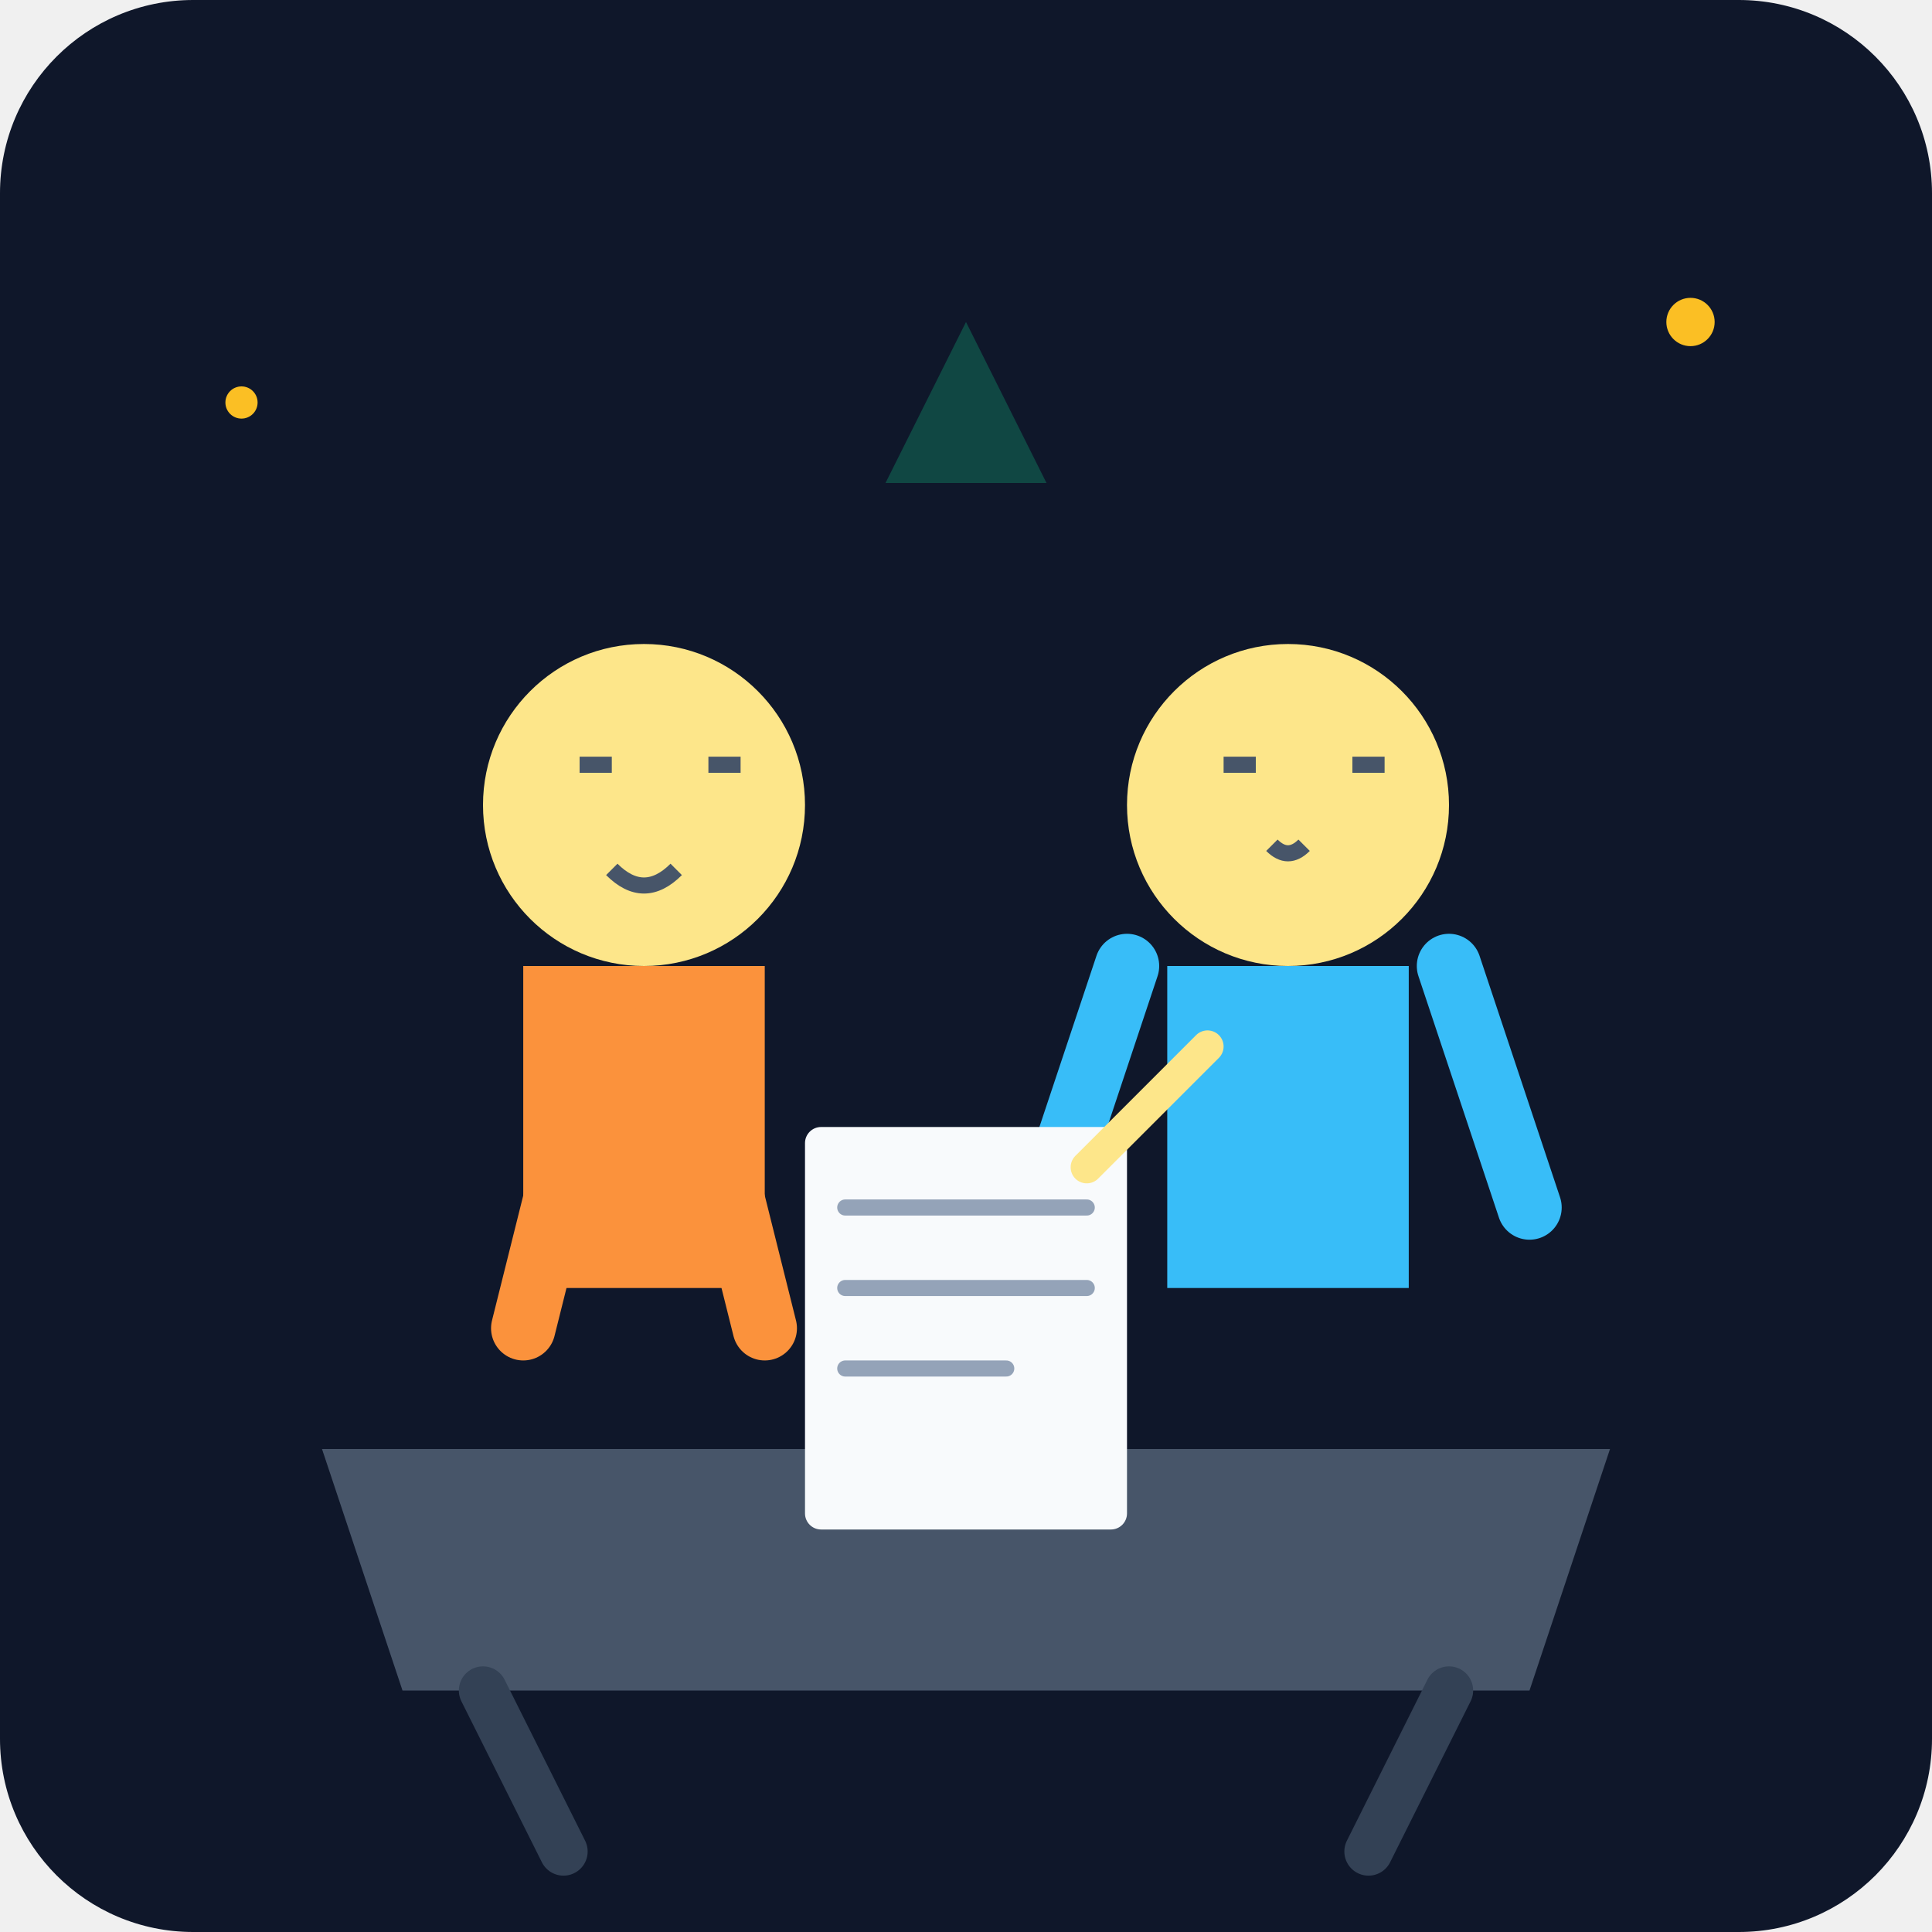
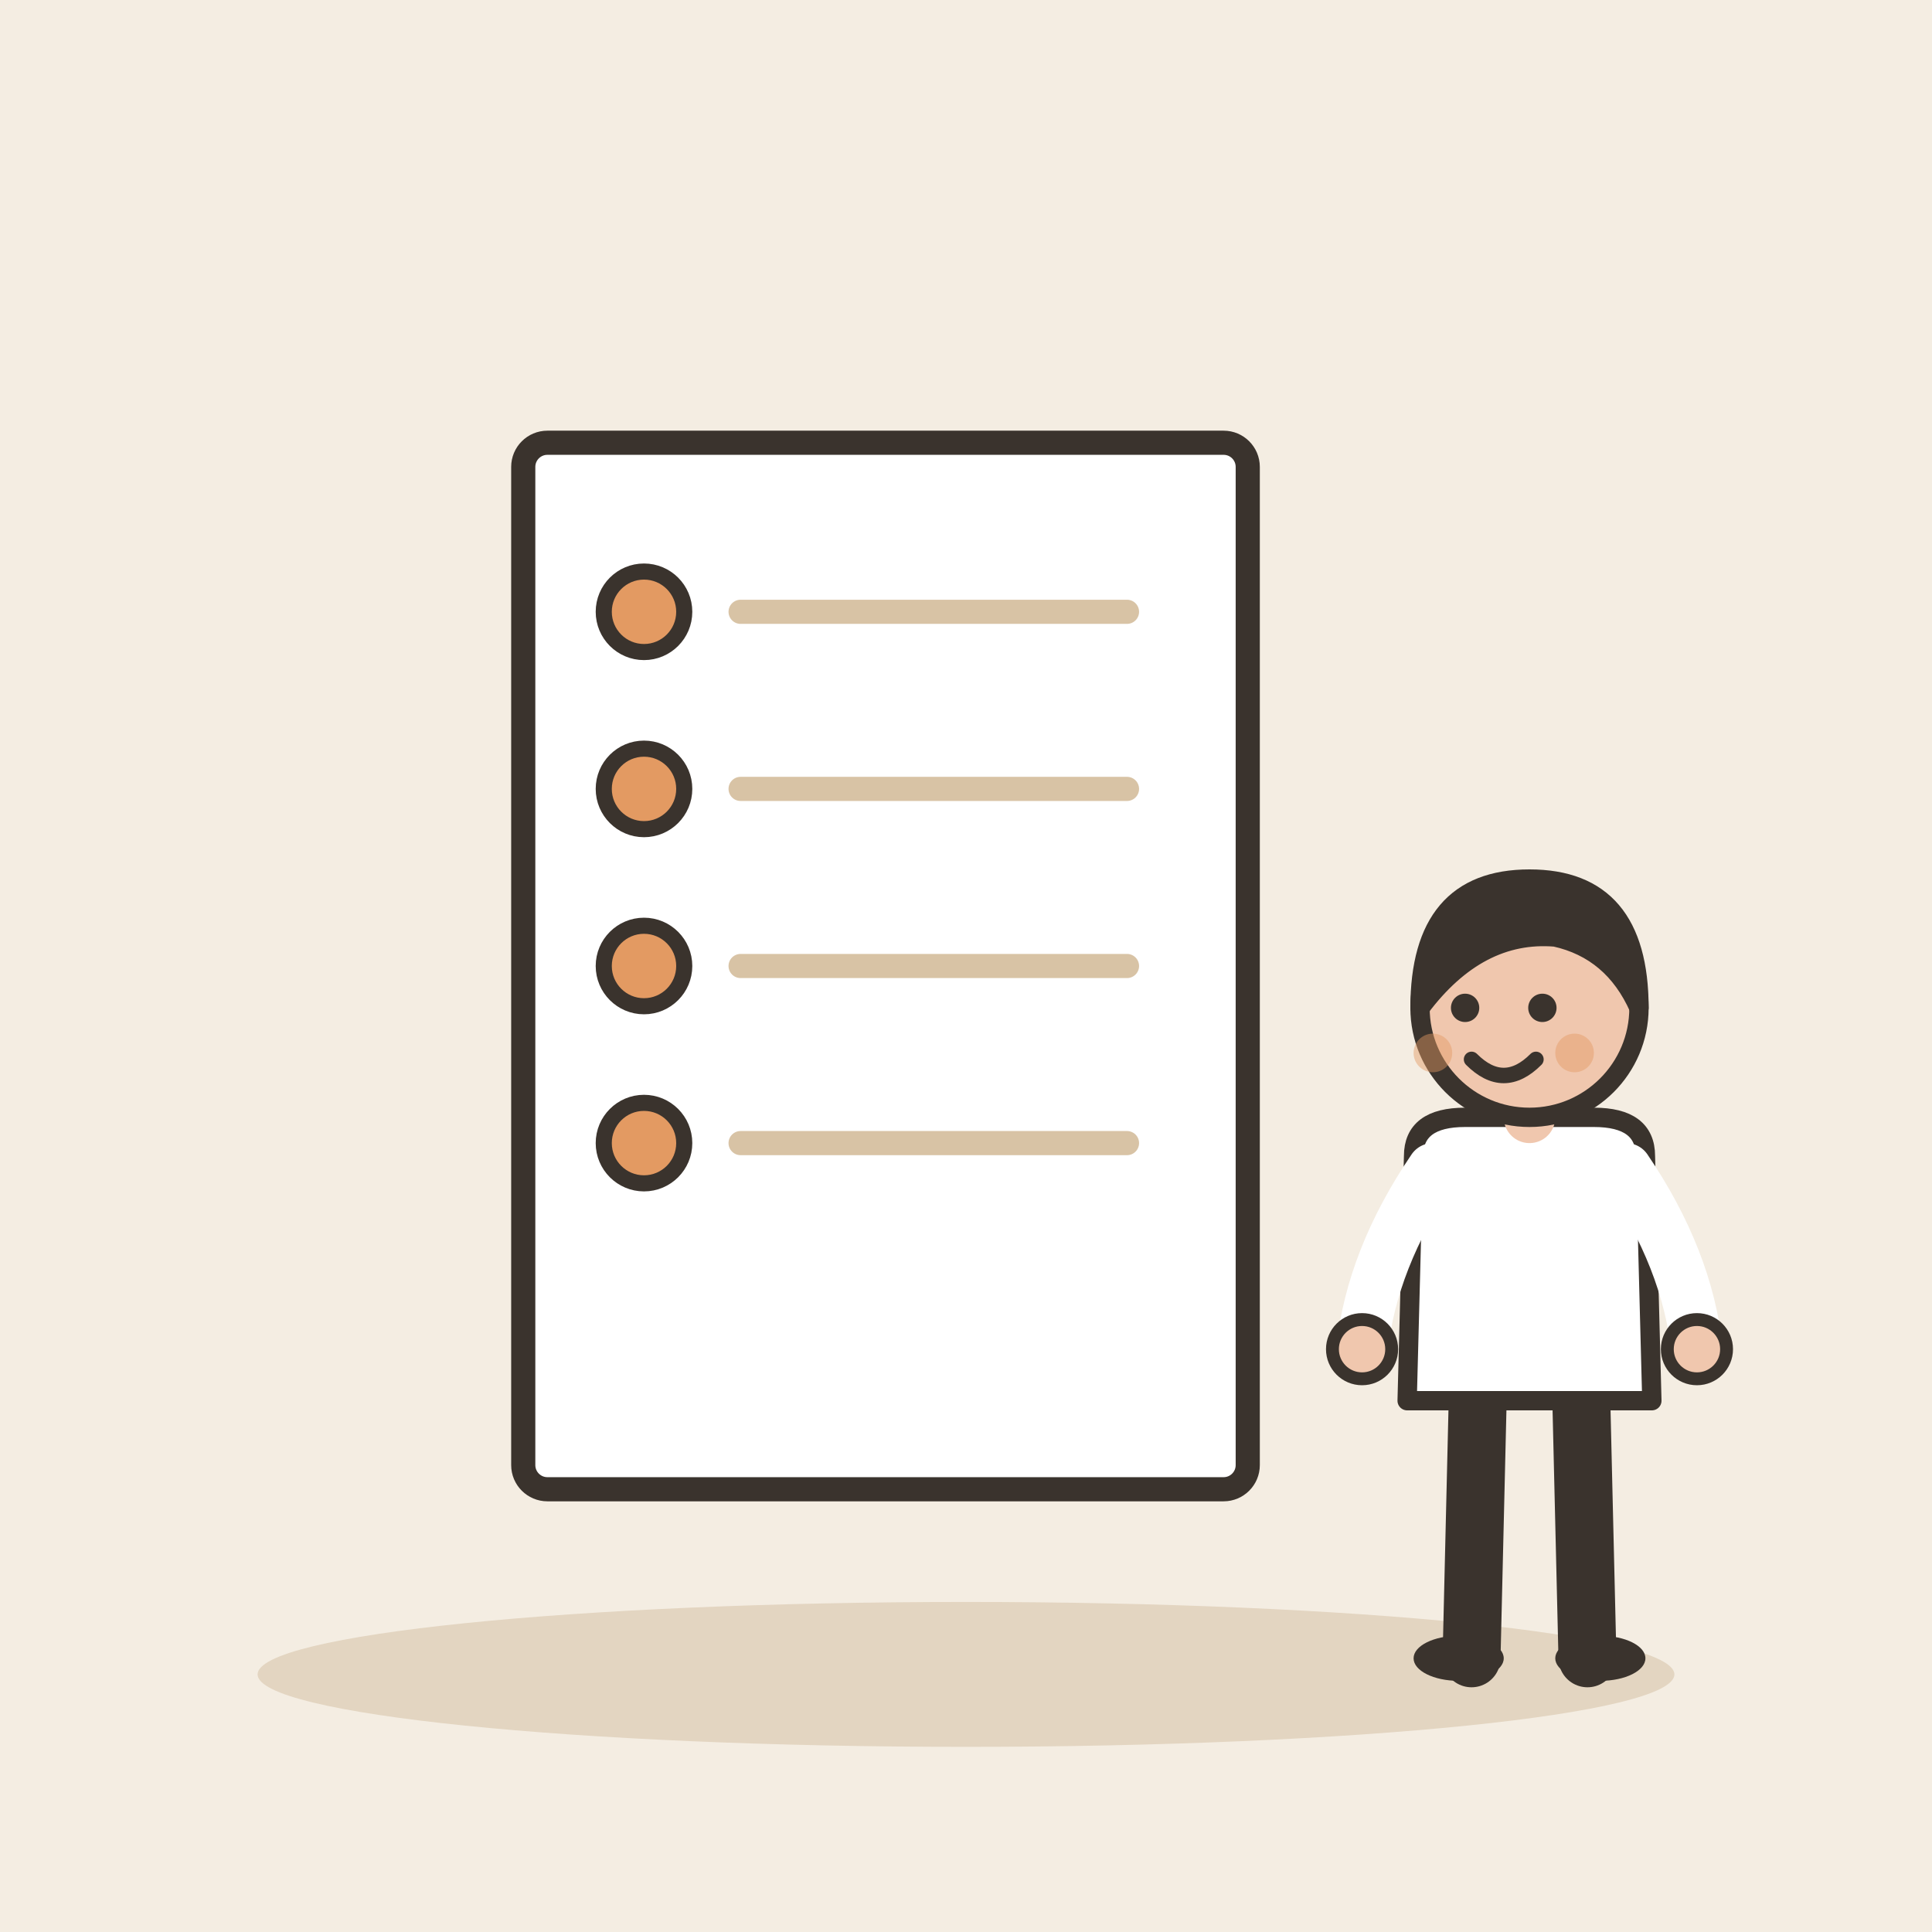
- <svg xmlns="http://www.w3.org/2000/svg" viewBox="0 0 240 240">
-   <defs>
-     <linearGradient id="bgGrad" x1="0" y1="0" x2="0" y2="240">
-       <stop offset="0%" stop-color="#0f172a" />
-       <stop offset="100%" stop-color="#1e293b" />
-     </linearGradient>
-   </defs>
-   <rect width="240" height="240" rx="24" fill="url(#bgGrad)" />
-   <path d="M40 180 L200 180 L190 210 L50 210 Z" fill="#475569" />
-   <path d="M60 210 L70 230 M180 210 L170 230" stroke="#334155" stroke-width="6" stroke-linecap="round" />
-   <g transform="translate(160, 100)">
-     <circle cx="0" cy="0" r="20" fill="#fde68a" />
-     <path d="M-8 -5 h4 M8 -5 h4 M-2 5 q2 2 4 0" stroke="#475569" stroke-width="2" fill="none" />
-     <path d="M-15 20 h30 v40 h-30 Z" fill="#38bdf8" />
-     <path d="M-20 20 l-10 30 M20 20 l10 30" stroke="#38bdf8" stroke-width="8" stroke-linecap="round" />
+ <svg xmlns="http://www.w3.org/2000/svg" viewBox="0 0 240 240" data-style="editorial">
+   <rect width="240" height="240" fill="#F4EDE2" />
+   <ellipse cx="120" cy="208" rx="88" ry="9" fill="#E3D5C1" />
+   <g transform="translate(110 120)">
+     <rect x="-45" y="-65" width="90" height="130" rx="3" fill="#FFFFFF" stroke="#3A332D" stroke-width="3" stroke-linecap="round" stroke-linejoin="round" />
  </g>
-   <g transform="translate(80, 100)">
-     <circle cx="0" cy="0" r="20" fill="#fde68a" />
-     <path d="M-8 -5 h4 M8 -5 h4 M-4 8 q4 4 8 0" stroke="#475569" stroke-width="2" fill="none" />
-     <path d="M-15 20 h30 v40 h-30 Z" fill="#fb923c" />
-     <path d="M-5 25 l-10 40 M5 25 l10 40" stroke="#fb923c" stroke-width="8" stroke-linecap="round" />
+   <circle cx="80" cy="76" r="5" fill="#E39A62" stroke="#3A332D" stroke-linecap="round" stroke-linejoin="round" stroke-width="2" />
+   <path d="M92 76L140 76" stroke="#D8C3A5" stroke-width="3" stroke-linecap="round" fill="none" />
+   <circle cx="80" cy="98" r="5" fill="#E39A62" stroke="#3A332D" stroke-linecap="round" stroke-linejoin="round" stroke-width="2" />
+   <path d="M92 98L140 98" stroke="#D8C3A5" stroke-width="3" stroke-linecap="round" fill="none" />
+   <circle cx="80" cy="120" r="5" fill="#E39A62" stroke="#3A332D" stroke-linecap="round" stroke-linejoin="round" stroke-width="2" />
+   <path d="M92 120L140 120" stroke="#D8C3A5" stroke-width="3" stroke-linecap="round" fill="none" />
+   <circle cx="80" cy="142" r="5" fill="#E39A62" stroke="#3A332D" stroke-linecap="round" stroke-linejoin="round" stroke-width="2" />
+   <path d="M92 142L140 142" stroke="#D8C3A5" stroke-width="3" stroke-linecap="round" fill="none" />
+   <g transform="translate(190 206) scale(0.8 0.8)">
+     <path d="M-8 -42L-9 0" stroke="#3A332D" stroke-width="9" stroke-linecap="round" fill="none" />
+     <path d="M8 -42L9 0" stroke="#3A332D" stroke-width="9" stroke-linecap="round" fill="none" />
+     <ellipse cx="-11" cy="0" rx="7" ry="3.5" fill="#3A332D" />
+     <ellipse cx="11" cy="0" rx="7" ry="3.5" fill="#3A332D" />
+     <path d="M-18 -78Q-18 -84 -10 -84L10 -84Q18 -84 18 -78L19 -40L-19 -40Z" fill="#FFFFFF" stroke="#3A332D" stroke-width="3" stroke-linecap="round" stroke-linejoin="round" />
+     <path d="M-15 -76Q-24.5 -62 -26 -48" fill="none" stroke="#FFFFFF" stroke-width="8" stroke-linecap="round" stroke-linejoin="round" />
+     <circle cx="-26" cy="-48" r="4.6" fill="#F0C7AE" stroke="#3A332D" stroke-linecap="round" stroke-linejoin="round" stroke-width="2" />
+     <path d="M15 -76Q24.5 -62 26 -48" fill="none" stroke="#FFFFFF" stroke-width="8" stroke-linecap="round" stroke-linejoin="round" />
+     <circle cx="26" cy="-48" r="4.6" fill="#F0C7AE" stroke="#3A332D" stroke-linecap="round" stroke-linejoin="round" stroke-width="2" />
+     <path d="M0 -84L0 -88" stroke="#F0C7AE" stroke-width="8" stroke-linecap="round" fill="none" />
+     <circle cx="0" cy="-101" r="17" fill="#F0C7AE" stroke="#3A332D" stroke-width="3" stroke-linecap="round" stroke-linejoin="round" />
+     <path d="M-17 -101Q-17 -121 0 -121Q17 -121 17 -101Q13 -110 4 -112Q-8 -113 -17 -101Z" fill="#3A332D" stroke="#3A332D" stroke-width="3" stroke-linecap="round" stroke-linejoin="round" />
+     <circle cx="-10" cy="-101" r="2.2" fill="#3A332D" />
+     <circle cx="2" cy="-101" r="2.2" fill="#3A332D" />
+     <path d="M-9 -93Q-4 -88 1 -93" fill="none" stroke="#3A332D" stroke-width="2.4" stroke-linecap="round" stroke-linejoin="round" />
+     <circle cx="-15" cy="-94" r="3" fill="#E39A62" opacity="0.45" />
+     <circle cx="7" cy="-94" r="3" fill="#E39A62" opacity="0.45" />
  </g>
-   <rect x="100" y="140" width="40" height="50" rx="2" fill="#f8fafc" />
-   <path d="M105 150 h30 M105 160 h30 M105 170 h20" stroke="#94a3b8" stroke-width="2" stroke-linecap="round" />
-   <path d="M150 130 l-15 15" stroke="#fde68a" stroke-width="4" stroke-linecap="round" />
-   <circle cx="210" cy="40" r="3" fill="#fbbf24" />
-   <circle cx="30" cy="50" r="2" fill="#fbbf24" />
-   <path d="M120 40 l10 20 l-20 0 Z" fill="#10b981" opacity="0.3" />
</svg>
